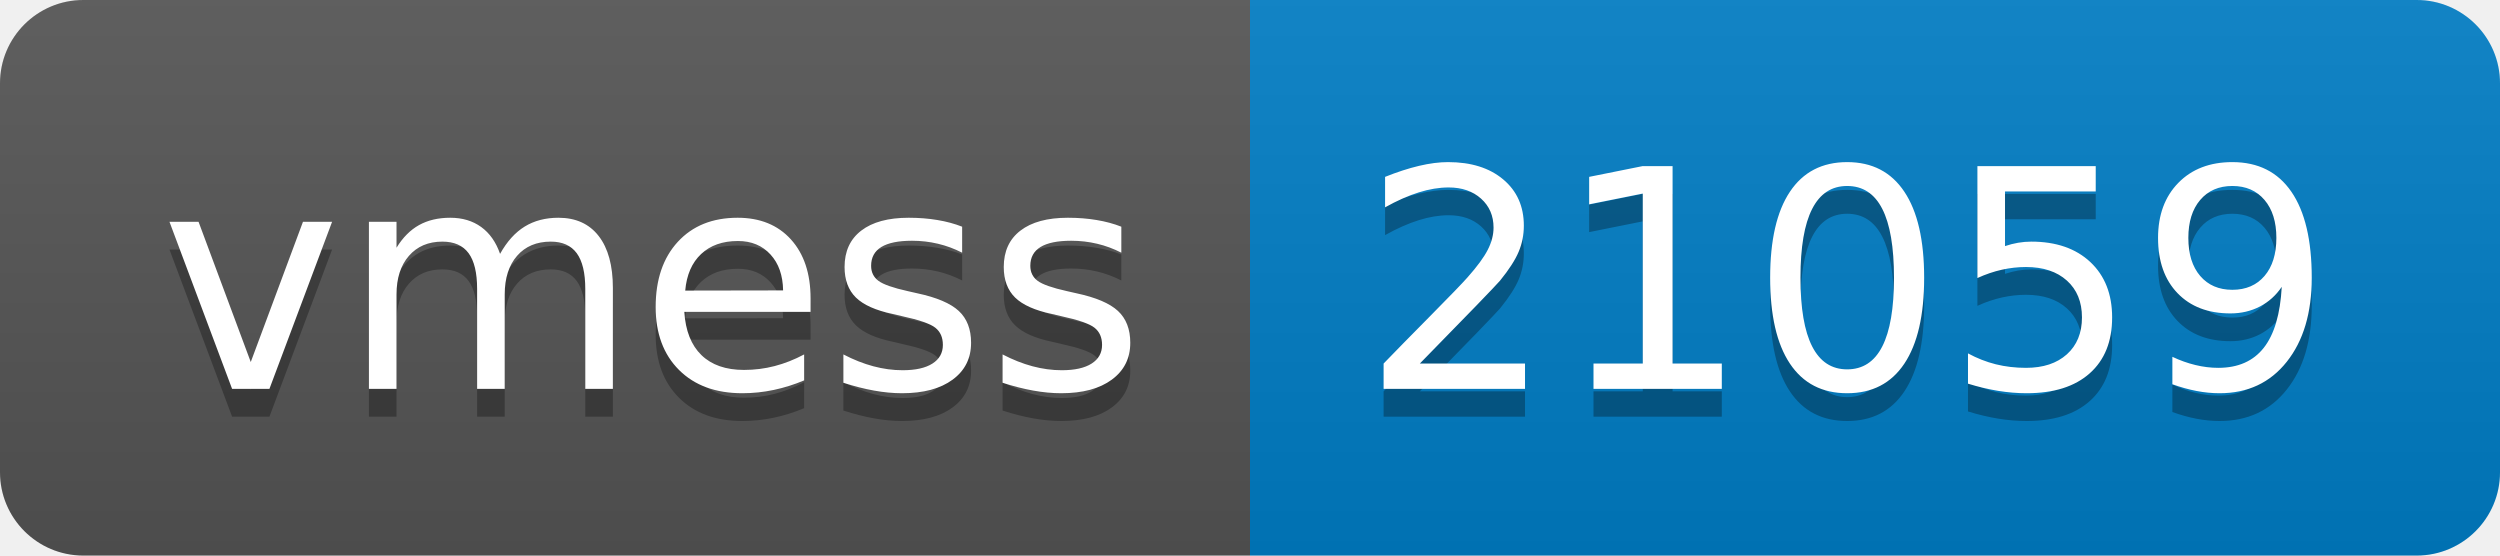
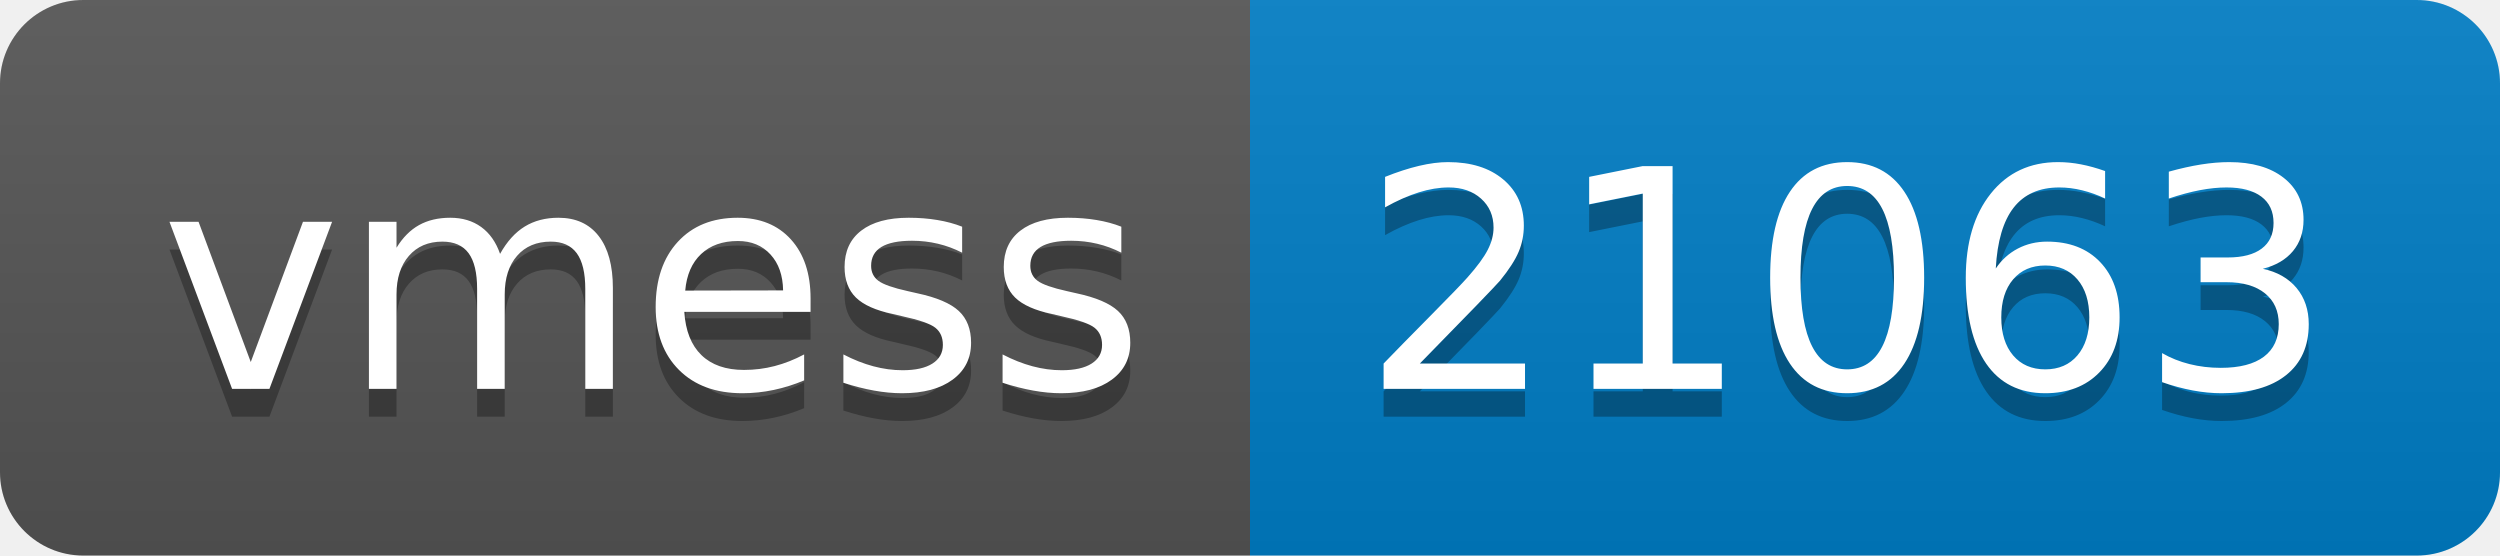
- <svg xmlns="http://www.w3.org/2000/svg" width="90" height="20" role="img" aria-label="vmess: 21059">
+ <svg xmlns="http://www.w3.org/2000/svg" width="90" height="20" role="img" aria-label="vmess: 21063">
  <linearGradient id="s" x2="0" y2="100%">
    <stop offset="0" stop-color="#bbb" stop-opacity=".1" />
    <stop offset="1" stop-opacity=".1" />
  </linearGradient>
  <clipPath id="r">
    <rect width="90" height="20" rx="3" fill="#fff" />
  </clipPath>
  <g clip-path="url(#r)">
    <rect width="45" height="20" fill="#555" />
    <rect x="45" width="45" height="20" fill="#007ec6" />
    <rect width="90" height="20" fill="url(#s)" />
  </g>
  <g fill="#fff" text-anchor="middle" font-family="Verdana,Geneva,DejaVu Sans,sans-serif" text-rendering="geometricPrecision" font-size="110">
    <text aria-hidden="true" x="235" y="150" fill="#010101" fill-opacity=".3" transform="scale(.1)" textLength="350">vmess</text>
    <text x="235" y="140" transform="scale(.1)" fill="#fff" textLength="350">vmess</text>
-     <text aria-hidden="true" x="665" y="150" fill="#010101" fill-opacity=".3" transform="scale(.1)" textLength="350">21059</text>
-     <text x="665" y="140" transform="scale(.1)" fill="#fff" textLength="350">21059</text>
+     <text aria-hidden="true" x="665" y="150" fill="#010101" fill-opacity=".3" transform="scale(.1)" textLength="350">21063</text>
+     <text x="665" y="140" transform="scale(.1)" fill="#fff" textLength="350">21063</text>
  </g>
</svg>
